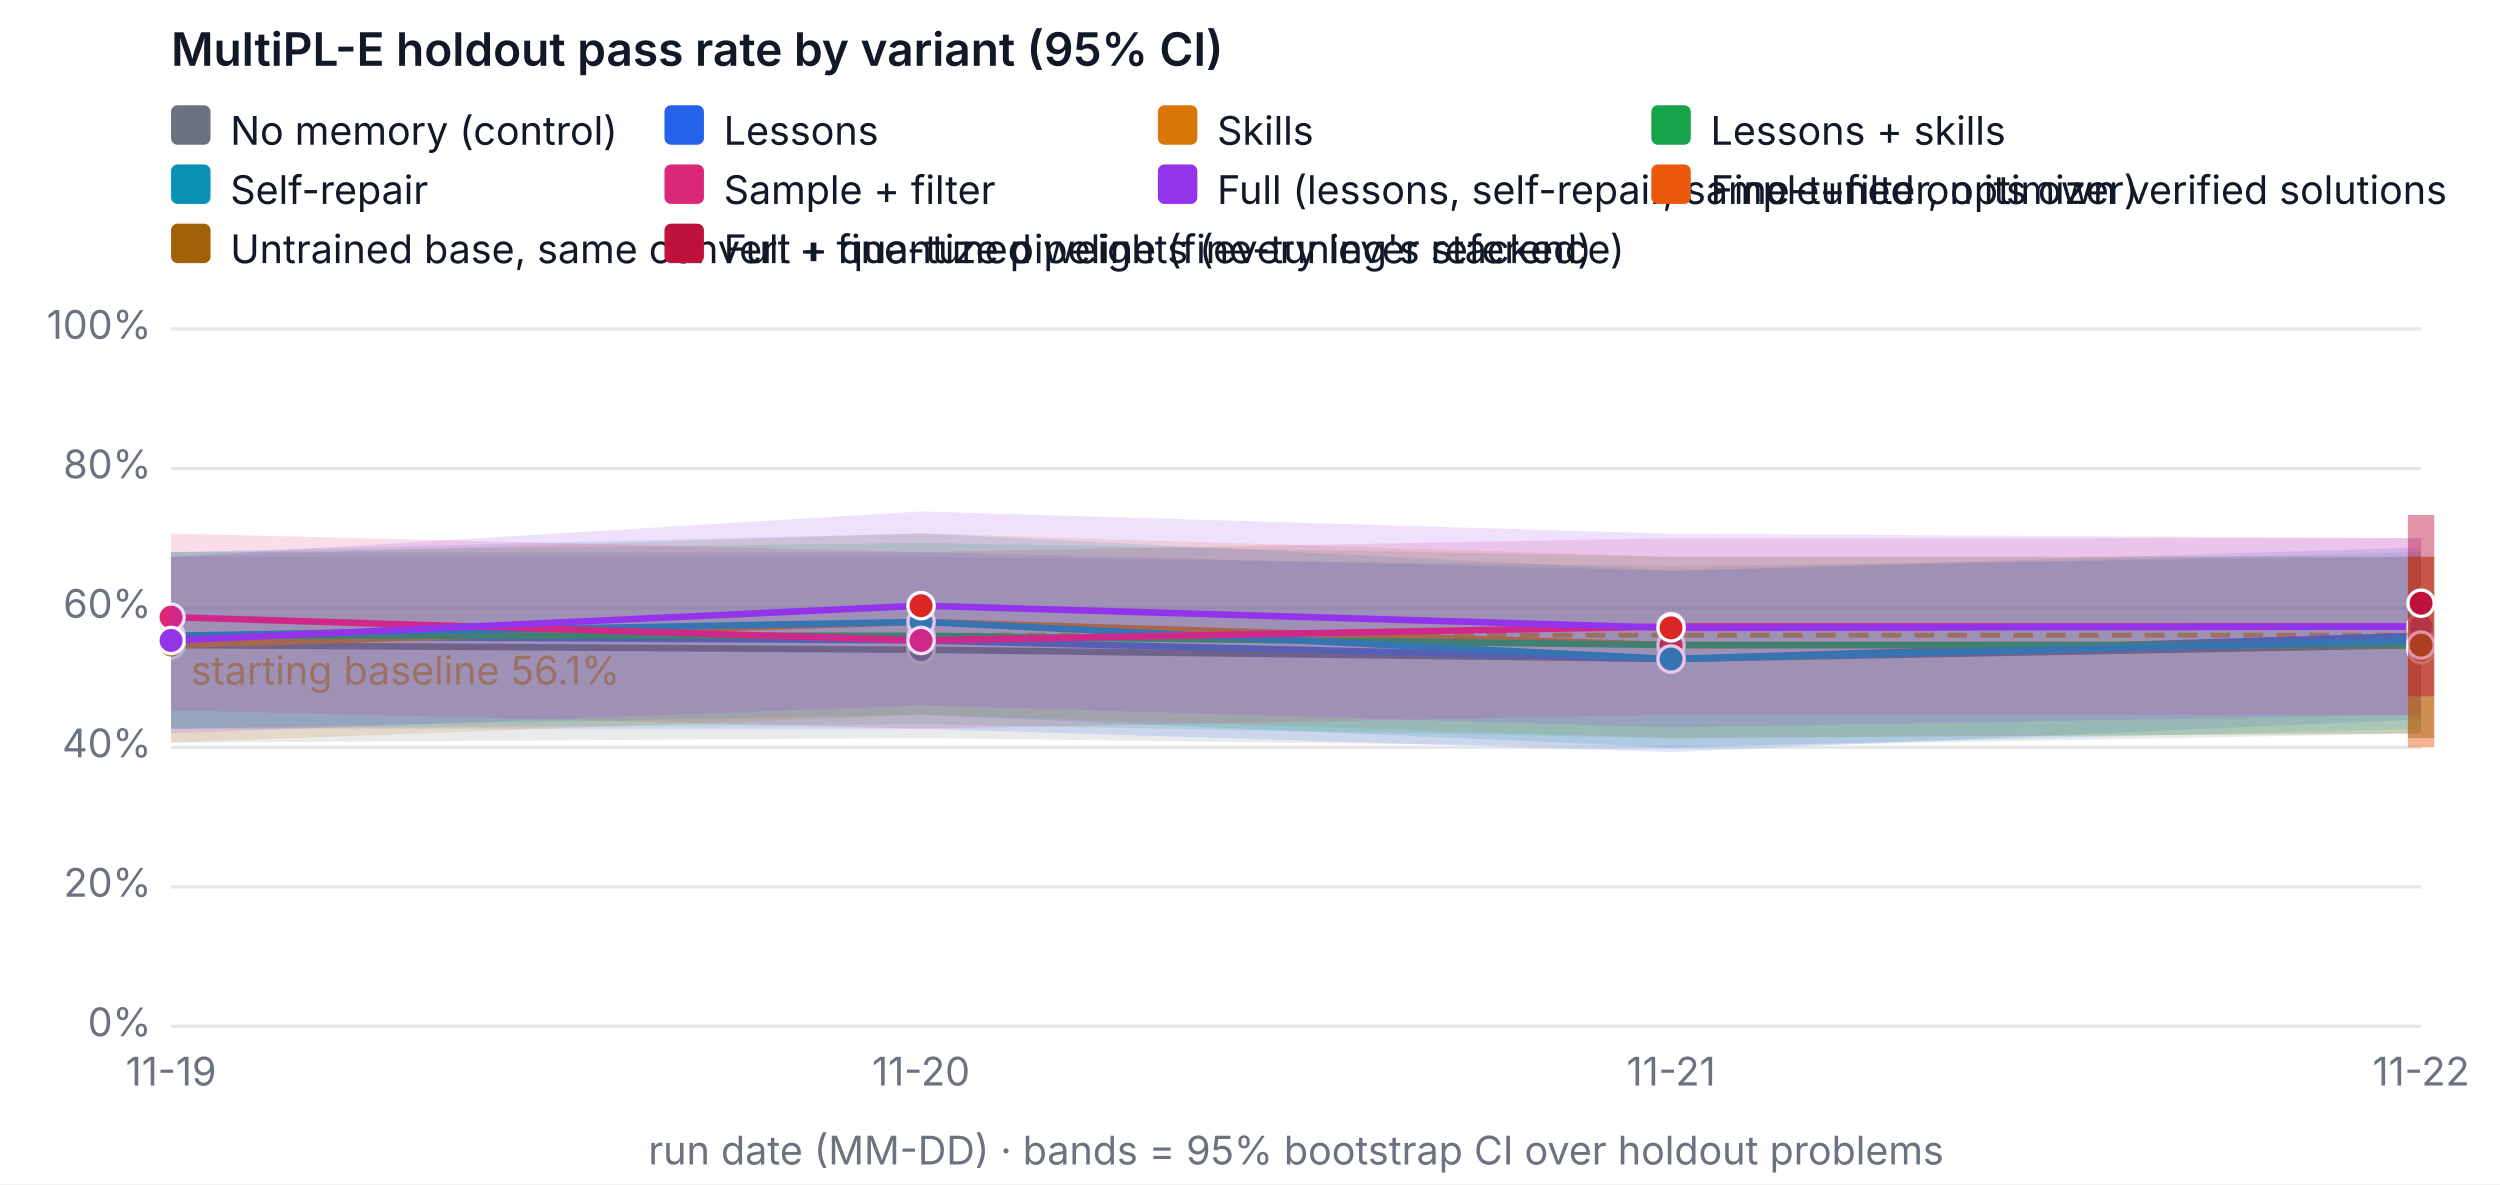
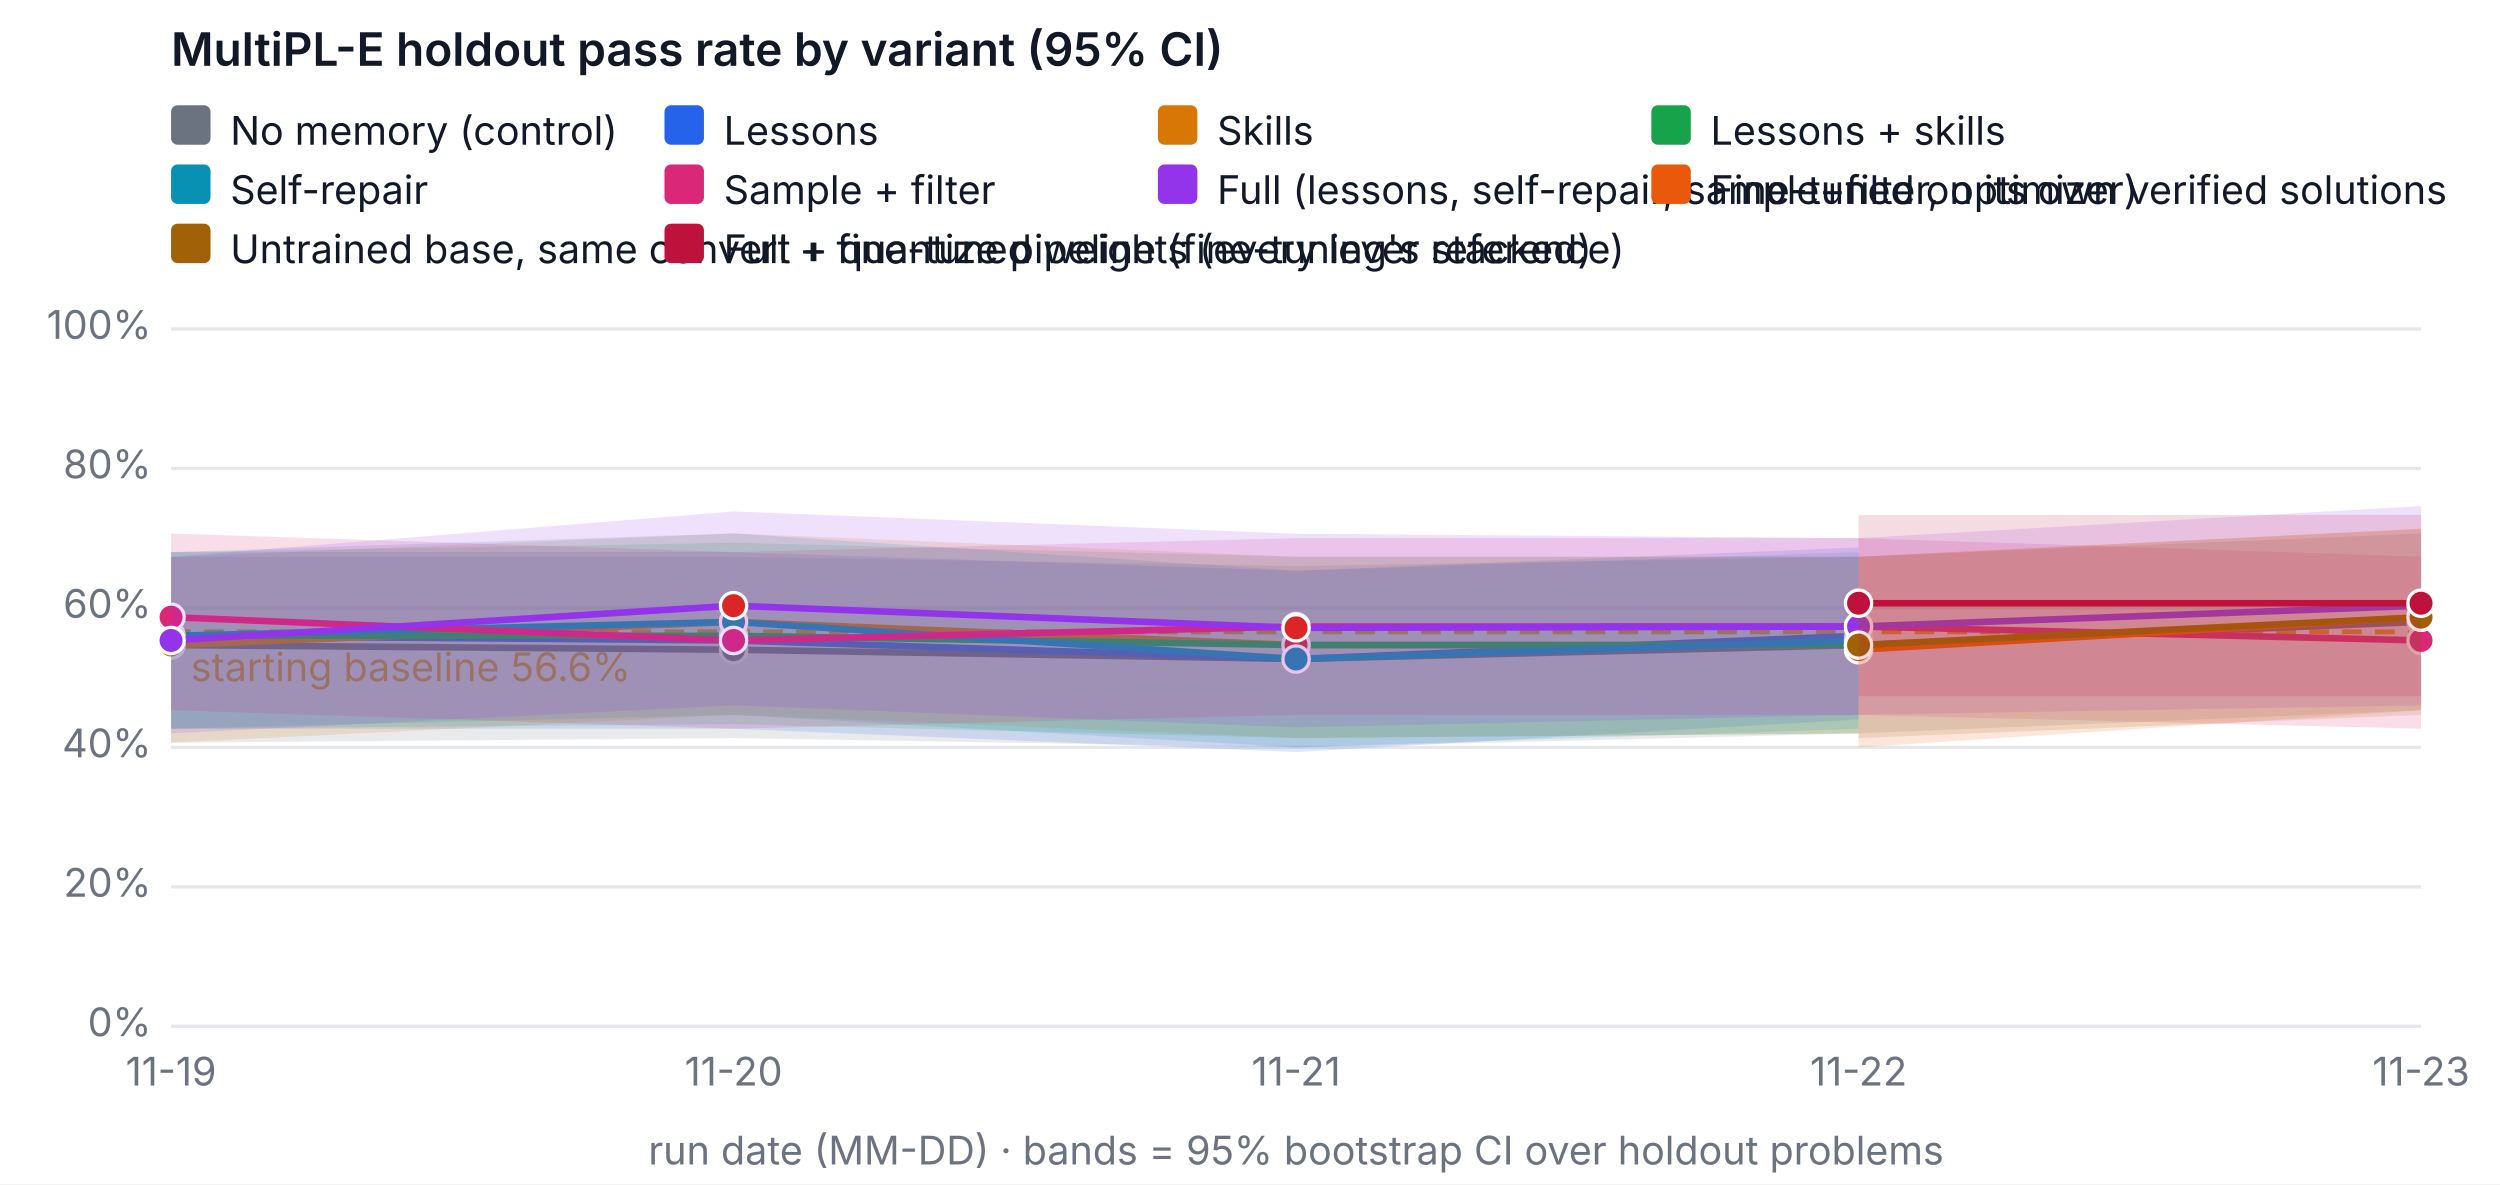
<svg xmlns="http://www.w3.org/2000/svg" width="760" height="360" viewBox="0 0 760 360" font-family="system-ui, -apple-system, Segoe UI, sans-serif" font-size="12" role="img" aria-label="MultiPL-E holdout pass rate by variant (95% CI)">
  <rect width="760" height="360" fill="#ffffff" />
  <text x="52" y="20" fill="#111827" font-size="14" font-weight="600">MultiPL-E holdout pass rate by variant (95% CI)</text>
  <line x1="52" x2="736" y1="312" y2="312" stroke="#e5e7eb" />
  <text x="46" y="315" text-anchor="end" fill="#6b7280">0%</text>
  <line x1="52" x2="736" y1="269.6" y2="269.6" stroke="#e5e7eb" />
  <text x="46" y="272.6" text-anchor="end" fill="#6b7280">20%</text>
  <line x1="52" x2="736" y1="227.2" y2="227.2" stroke="#e5e7eb" />
  <text x="46" y="230.2" text-anchor="end" fill="#6b7280">40%</text>
  <line x1="52" x2="736" y1="184.8" y2="184.8" stroke="#e5e7eb" />
  <text x="46" y="187.8" text-anchor="end" fill="#6b7280">60%</text>
  <line x1="52" x2="736" y1="142.4" y2="142.4" stroke="#e5e7eb" />
  <text x="46" y="145.4" text-anchor="end" fill="#6b7280">80%</text>
  <line x1="52" x2="736" y1="100" y2="100" stroke="#e5e7eb" />
  <text x="46" y="103" text-anchor="end" fill="#6b7280">100%</text>
  <text x="52" y="330" text-anchor="middle" fill="#6b7280">11-19</text>
-   <text x="280" y="330" text-anchor="middle" fill="#6b7280">11-20</text>
-   <text x="508" y="330" text-anchor="middle" fill="#6b7280">11-21</text>
-   <text x="736" y="330" text-anchor="middle" fill="#6b7280">11-22</text>
+   <text x="223" y="330" text-anchor="middle" fill="#6b7280">11-20</text>
+   <text x="394" y="330" text-anchor="middle" fill="#6b7280">11-21</text>
+   <text x="565" y="330" text-anchor="middle" fill="#6b7280">11-22</text>
+   <text x="736" y="330" text-anchor="middle" fill="#6b7280">11-23</text>
  <text x="394" y="354" text-anchor="middle" fill="#6b7280">run date (MM-DD) · bands = 95% bootstrap CI over holdout problems</text>
-   <line x1="52" x2="736" y1="193.112" y2="193.112" stroke="#f59e0b" stroke-dasharray="6 4" stroke-width="1.5" />
-   <text x="58" y="208.112" fill="#f59e0b">starting baseline 56.1%</text>
-   <polygon class="band" data-variant="baseline" points="52,169.26 280,169.26 508,172.08 736,169.26 736,222.96 508,227.242 280,224.38 52,225.78" fill="#6b7280" fill-opacity="0.15" stroke="none" />
-   <polyline data-variant="baseline" fill="none" stroke="#6b7280" stroke-width="2" points="52,196.1 280,197.52 508,200.34 736,196.1" />
+   <line x1="52" x2="736" y1="192.076" y2="192.076" stroke="#f59e0b" stroke-dasharray="6 4" stroke-width="1.5" />
+   <text x="58" y="207.076" fill="#f59e0b">starting baseline 56.6%</text>
+   <polygon class="band" data-variant="baseline" points="52,169.26 223,169.26 394,172.08 565,169.26 736,162.18 736,215.9 565,222.96 394,227.242 223,224.38 52,225.78" fill="#6b7280" fill-opacity="0.15" stroke="none" />
+   <polyline data-variant="baseline" fill="none" stroke="#6b7280" stroke-width="2" points="52,196.1 223,197.52 394,200.34 565,196.1 736,189.04" />
  <circle cx="52" cy="196.1" r="4" fill="#6b7280" stroke="#ffffff" />
-   <circle cx="280" cy="197.52" r="4" fill="#6b7280" stroke="#ffffff" />
-   <circle cx="508" cy="200.34" r="4" fill="#6b7280" stroke="#ffffff" />
-   <circle cx="736" cy="196.1" r="4" fill="#6b7280" stroke="#ffffff" />
-   <polygon class="band" data-variant="lessons" points="52,167.84 280,167.84 508,173.5 736,166.42 736,218.72 508,228.62 280,221.54 52,221.54" fill="#2563eb" fill-opacity="0.15" stroke="none" />
-   <polyline data-variant="lessons" fill="none" stroke="#2563eb" stroke-width="2" points="52,193.28 280,194.7 508,200.34 736,193.28" />
+   <circle cx="223" cy="197.52" r="4" fill="#6b7280" stroke="#ffffff" />
+   <circle cx="394" cy="200.34" r="4" fill="#6b7280" stroke="#ffffff" />
+   <circle cx="565" cy="196.1" r="4" fill="#6b7280" stroke="#ffffff" />
+   <circle cx="736" cy="189.04" r="4" fill="#6b7280" stroke="#ffffff" />
+   <polygon class="band" data-variant="lessons" points="52,167.84 223,167.84 394,173.5 565,166.42 565,218.72 394,228.62 223,221.54 52,221.54" fill="#2563eb" fill-opacity="0.15" stroke="none" />
+   <polyline data-variant="lessons" fill="none" stroke="#2563eb" stroke-width="2" points="52,193.28 223,194.7 394,200.34 565,193.28" />
  <circle cx="52" cy="193.28" r="4" fill="#2563eb" stroke="#ffffff" />
-   <circle cx="280" cy="194.7" r="4" fill="#dc2626" stroke="#ffffff" />
-   <circle cx="508" cy="200.34" r="4" fill="#2563eb" stroke="#ffffff" />
-   <circle cx="736" cy="193.28" r="4" fill="#dc2626" stroke="#ffffff" />
-   <polygon class="band" data-variant="skills" points="52,169.26 280,162.158 508,169.26 736,169.218 736,222.96 508,224.38 280,217.3 52,225.78" fill="#d97706" fill-opacity="0.15" stroke="none" />
-   <polyline data-variant="skills" fill="none" stroke="#d97706" stroke-width="2" points="52,196.1 280,189.04 508,196.1 736,196.1" />
+   <circle cx="223" cy="194.7" r="4" fill="#dc2626" stroke="#ffffff" />
+   <circle cx="394" cy="200.34" r="4" fill="#2563eb" stroke="#ffffff" />
+   <circle cx="565" cy="193.28" r="4" fill="#dc2626" stroke="#ffffff" />
+   <polygon class="band" data-variant="skills" points="52,169.26 223,162.158 394,169.26 565,169.218 565,222.96 394,224.38 223,217.3 52,225.78" fill="#d97706" fill-opacity="0.15" stroke="none" />
+   <polyline data-variant="skills" fill="none" stroke="#d97706" stroke-width="2" points="52,196.1 223,189.04 394,196.1 565,196.1" />
  <circle cx="52" cy="196.1" r="4" fill="#d97706" stroke="#ffffff" />
-   <circle cx="280" cy="189.04" r="4" fill="#dc2626" stroke="#ffffff" />
-   <circle cx="508" cy="196.1" r="4" fill="#dc2626" stroke="#ffffff" />
-   <circle cx="736" cy="196.1" r="4" fill="#dc2626" stroke="#ffffff" />
-   <polygon class="band" data-variant="lessons-skills" points="52,167.84 280,165.02 508,169.26 736,169.26 736,222.96 508,224.38 280,220.14 52,221.54" fill="#16a34a" fill-opacity="0.15" stroke="none" />
-   <polyline data-variant="lessons-skills" fill="none" stroke="#16a34a" stroke-width="2" points="52,193.28 280,193.28 508,196.1 736,196.1" />
+   <circle cx="223" cy="189.04" r="4" fill="#dc2626" stroke="#ffffff" />
+   <circle cx="394" cy="196.1" r="4" fill="#dc2626" stroke="#ffffff" />
+   <circle cx="565" cy="196.1" r="4" fill="#dc2626" stroke="#ffffff" />
+   <polygon class="band" data-variant="lessons-skills" points="52,167.84 223,165.02 394,169.26 565,169.26 565,222.96 394,224.38 223,220.14 52,221.54" fill="#16a34a" fill-opacity="0.15" stroke="none" />
+   <polyline data-variant="lessons-skills" fill="none" stroke="#16a34a" stroke-width="2" points="52,193.28 223,193.28 394,196.1 565,196.1" />
  <circle cx="52" cy="193.28" r="4" fill="#16a34a" stroke="#ffffff" />
-   <circle cx="280" cy="193.28" r="4" fill="#dc2626" stroke="#ffffff" />
-   <circle cx="508" cy="196.1" r="4" fill="#dc2626" stroke="#ffffff" />
-   <circle cx="736" cy="196.1" r="4" fill="#dc2626" stroke="#ffffff" />
-   <polygon class="band" data-variant="self-repair" points="52,167.84 280,162.158 508,173.5 736,167.84 736,221.54 508,227.2 280,217.3 52,221.54" fill="#0891b2" fill-opacity="0.15" stroke="none" />
-   <polyline data-variant="self-repair" fill="none" stroke="#0891b2" stroke-width="2" points="52,193.28 280,189.04 508,200.34 736,194.7" />
+   <circle cx="223" cy="193.28" r="4" fill="#dc2626" stroke="#ffffff" />
+   <circle cx="394" cy="196.1" r="4" fill="#dc2626" stroke="#ffffff" />
+   <circle cx="565" cy="196.1" r="4" fill="#dc2626" stroke="#ffffff" />
+   <polygon class="band" data-variant="self-repair" points="52,167.84 223,162.158 394,173.5 565,167.84 565,221.54 394,227.2 223,217.3 52,221.54" fill="#0891b2" fill-opacity="0.15" stroke="none" />
+   <polyline data-variant="self-repair" fill="none" stroke="#0891b2" stroke-width="2" points="52,193.28 223,189.04 394,200.34 565,194.7" />
  <circle cx="52" cy="193.28" r="4" fill="#0891b2" stroke="#ffffff" />
-   <circle cx="280" cy="189.04" r="4" fill="#0891b2" stroke="#ffffff" />
-   <circle cx="508" cy="200.34" r="4" fill="#0891b2" stroke="#ffffff" />
-   <circle cx="736" cy="194.7" r="4" fill="#0891b2" stroke="#ffffff" />
-   <polygon class="band" data-variant="sample-filter" points="52,162.18 280,167.84 508,163.6 736,163.6 736,217.342 508,217.3 280,221.54 52,215.9" fill="#db2777" fill-opacity="0.15" stroke="none" />
-   <polyline data-variant="sample-filter" fill="none" stroke="#db2777" stroke-width="2" points="52,187.62 280,194.7 508,190.46 736,190.46" />
+   <circle cx="223" cy="189.04" r="4" fill="#0891b2" stroke="#ffffff" />
+   <circle cx="394" cy="200.34" r="4" fill="#0891b2" stroke="#ffffff" />
+   <circle cx="565" cy="194.7" r="4" fill="#0891b2" stroke="#ffffff" />
+   <polygon class="band" data-variant="sample-filter" points="52,162.18 223,167.84 394,163.6 565,163.6 736,169.218 736,221.54 565,217.342 394,217.3 223,221.54 52,215.9" fill="#db2777" fill-opacity="0.15" stroke="none" />
+   <polyline data-variant="sample-filter" fill="none" stroke="#db2777" stroke-width="2" points="52,187.62 223,194.7 394,190.46 565,190.46 736,194.7" />
  <circle cx="52" cy="187.62" r="4" fill="#db2777" stroke="#ffffff" />
-   <circle cx="280" cy="194.7" r="4" fill="#db2777" stroke="#ffffff" />
-   <circle cx="508" cy="190.46" r="4" fill="#db2777" stroke="#ffffff" />
-   <circle cx="736" cy="190.46" r="4" fill="#db2777" stroke="#ffffff" />
-   <polygon class="band" data-variant="full" points="52,169.26 280,155.48 508,162.264 736,163.6 736,217.3 508,221.137 280,214.416 52,222.96" fill="#9333ea" fill-opacity="0.15" stroke="none" />
-   <polyline data-variant="full" fill="none" stroke="#9333ea" stroke-width="2" points="52,194.7 280,184.122 508,190.863 736,190.46" />
+   <circle cx="223" cy="194.7" r="4" fill="#db2777" stroke="#ffffff" />
+   <circle cx="394" cy="190.46" r="4" fill="#db2777" stroke="#ffffff" />
+   <circle cx="565" cy="190.46" r="4" fill="#db2777" stroke="#ffffff" />
+   <circle cx="736" cy="194.7" r="4" fill="#db2777" stroke="#ffffff" />
+   <polygon class="band" data-variant="full" points="52,169.26 223,155.48 394,162.264 565,163.6 736,153.848 736,214.416 565,217.3 394,221.137 223,214.416 52,222.96" fill="#9333ea" fill-opacity="0.15" stroke="none" />
+   <polyline data-variant="full" fill="none" stroke="#9333ea" stroke-width="2" points="52,194.7 223,184.122 394,190.863 565,190.46 736,184.122" />
  <circle cx="52" cy="194.7" r="4" fill="#9333ea" stroke="#ffffff" />
-   <circle cx="280" cy="184.122" r="4" fill="#dc2626" stroke="#ffffff" />
-   <circle cx="508" cy="190.863" r="4" fill="#dc2626" stroke="#ffffff" />
-   <circle cx="736" cy="190.46" r="4" fill="#9333ea" stroke="#ffffff" />
-   <line class="band" data-variant="finetune" x1="736" x2="736" y1="227.2" y2="169.26" stroke="#ea580c" stroke-opacity="0.45" stroke-width="8" />
-   <polyline data-variant="finetune" fill="none" stroke="#ea580c" stroke-width="2" points="736,197.52" />
-   <circle cx="736" cy="197.52" r="4" fill="#ea580c" stroke="#ffffff" />
-   <line class="band" data-variant="finetune-base" x1="736" x2="736" y1="224.38" y2="169.26" stroke="#a16207" stroke-opacity="0.45" stroke-width="8" />
-   <polyline data-variant="finetune-base" fill="none" stroke="#a16207" stroke-width="2" points="736,196.1" />
-   <circle cx="736" cy="196.1" r="4" fill="#a16207" stroke="#ffffff" />
-   <line class="band" data-variant="full-finetuned" x1="736" x2="736" y1="211.66" y2="156.54" stroke="#be123c" stroke-opacity="0.45" stroke-width="8" />
-   <polyline data-variant="full-finetuned" fill="none" stroke="#be123c" stroke-width="2" points="736,183.38" />
+   <circle cx="223" cy="184.122" r="4" fill="#dc2626" stroke="#ffffff" />
+   <circle cx="394" cy="190.863" r="4" fill="#dc2626" stroke="#ffffff" />
+   <circle cx="565" cy="190.46" r="4" fill="#9333ea" stroke="#ffffff" />
+   <circle cx="736" cy="184.122" r="4" fill="#9333ea" stroke="#ffffff" />
+   <polygon class="band" data-variant="finetune" points="565,169.26 736,160.738 736,215.9 565,227.2" fill="#ea580c" fill-opacity="0.15" stroke="none" />
+   <polyline data-variant="finetune" fill="none" stroke="#ea580c" stroke-width="2" points="565,197.52 736,187.62" />
+   <circle cx="565" cy="197.52" r="4" fill="#ea580c" stroke="#ffffff" />
+   <circle cx="736" cy="187.62" r="4" fill="#ea580c" stroke="#ffffff" />
+   <polygon class="band" data-variant="finetune-base" points="565,169.26 736,160.78 736,217.3 565,224.38" fill="#a16207" fill-opacity="0.15" stroke="none" />
+   <polyline data-variant="finetune-base" fill="none" stroke="#a16207" stroke-width="2" points="565,196.1 736,187.62" />
+   <circle cx="565" cy="196.1" r="4" fill="#a16207" stroke="#ffffff" />
+   <circle cx="736" cy="187.62" r="4" fill="#a16207" stroke="#ffffff" />
+   <polygon class="band" data-variant="full-finetuned" points="565,156.54 736,156.54 736,211.66 565,211.66" fill="#be123c" fill-opacity="0.15" stroke="none" />
+   <polyline data-variant="full-finetuned" fill="none" stroke="#be123c" stroke-width="2" points="565,183.38 736,183.38" />
+   <circle cx="565" cy="183.38" r="4" fill="#be123c" stroke="#ffffff" />
  <circle cx="736" cy="183.38" r="4" fill="#be123c" stroke="#ffffff" />
  <rect x="52" y="32" width="12" height="12" rx="2" fill="#6b7280" />
  <text x="70" y="44" fill="#111827">No memory (control)</text>
  <rect x="202" y="32" width="12" height="12" rx="2" fill="#2563eb" />
  <text x="220" y="44" fill="#111827">Lessons</text>
  <rect x="352" y="32" width="12" height="12" rx="2" fill="#d97706" />
  <text x="370" y="44" fill="#111827">Skills</text>
  <rect x="502" y="32" width="12" height="12" rx="2" fill="#16a34a" />
  <text x="520" y="44" fill="#111827">Lessons + skills</text>
  <rect x="52" y="50" width="12" height="12" rx="2" fill="#0891b2" />
  <text x="70" y="62" fill="#111827">Self-repair</text>
  <rect x="202" y="50" width="12" height="12" rx="2" fill="#db2777" />
  <text x="220" y="62" fill="#111827">Sample + filter</text>
  <rect x="352" y="50" width="12" height="12" rx="2" fill="#9333ea" />
  <text x="370" y="62" fill="#111827">Full (lessons, self-repair, sample+filter, optimizer)</text>
  <rect x="502" y="50" width="12" height="12" rx="2" fill="#ea580c" />
  <text x="520" y="62" fill="#111827">Fine-tuned on its own verified solutions</text>
  <rect x="52" y="68" width="12" height="12" rx="2" fill="#a16207" />
  <text x="70" y="80" fill="#111827">Untrained base, same convert + quantize pipeline (fine-tuning's reference)</text>
  <rect x="202" y="68" width="12" height="12" rx="2" fill="#be123c" />
  <text x="220" y="80" fill="#111827">Full + fine-tuned weights (every lever stacked)</text>
</svg>
